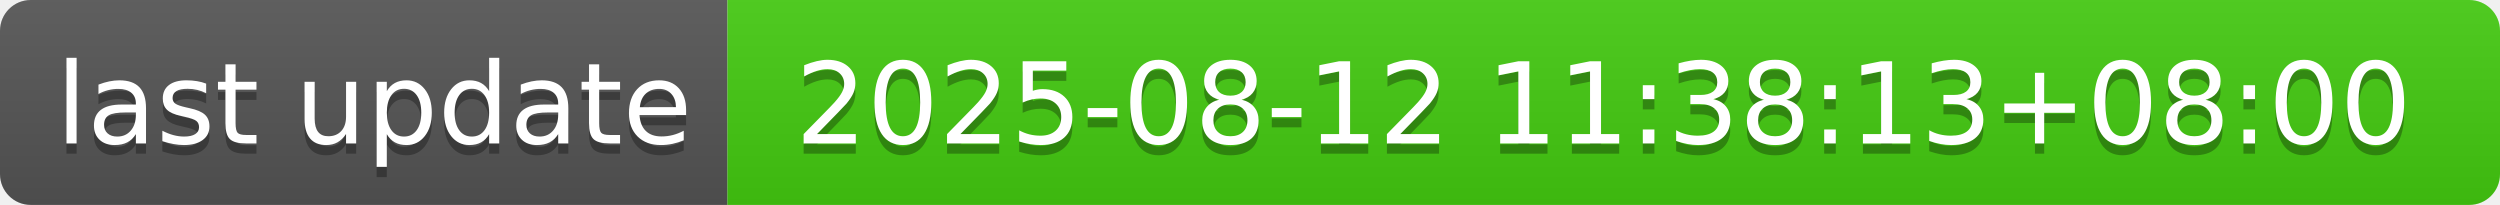
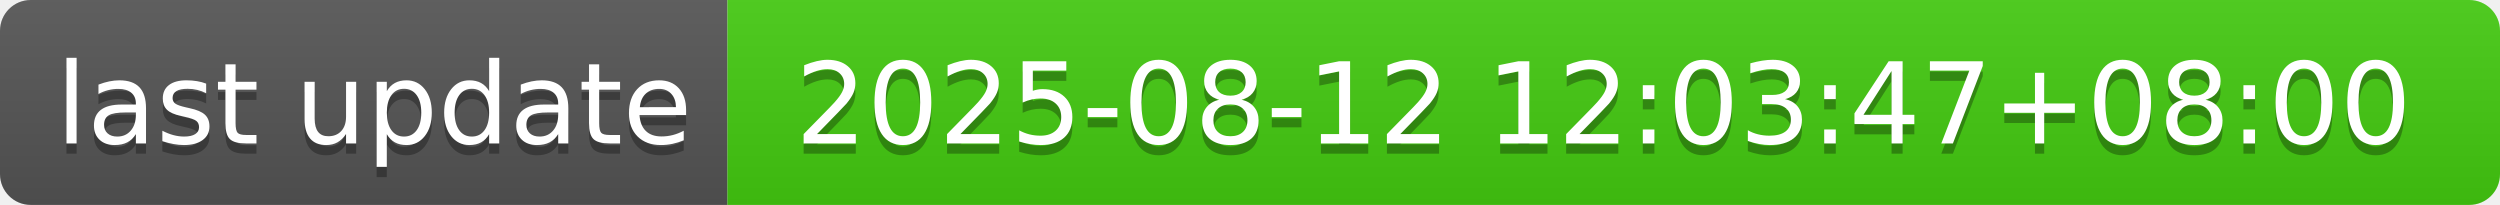
- <svg xmlns="http://www.w3.org/2000/svg" width="244" height="20" role="img" aria-label="last update: 2025-08-12 11:38:13+08:00">
+ <svg xmlns="http://www.w3.org/2000/svg" width="244" height="20" role="img" aria-label="last update: 2025-08-12 12:03:47+08:00">
  <linearGradient id="s" x2="0" y2="100%">
    <stop offset="0" stop-color="#bbb" stop-opacity=".1" />
    <stop offset="1" stop-opacity=".1" />
  </linearGradient>
  <clipPath id="r">
    <rect width="244" height="20" rx="3" fill="#fff" />
  </clipPath>
  <g clip-path="url(#r)">
    <rect width="71" height="20" fill="#555" />
    <rect x="71" width="173" height="20" fill="#4c1" />
    <rect width="244" height="20" fill="url(#s)" />
  </g>
  <g fill="#fff" text-anchor="middle" font-family="Verdana,Geneva,DejaVu Sans,sans-serif" text-rendering="geometricPrecision" font-size="110">
    <text aria-hidden="true" x="365" y="150" fill="#010101" fill-opacity=".3" transform="scale(.1)" textLength="610">last update</text>
    <text x="365" y="140" transform="scale(.1)" fill="#fff" textLength="610">last update</text>
-     <text aria-hidden="true" x="1565" y="150" fill="#010101" fill-opacity=".3" transform="scale(.1)" textLength="1630">2025-08-12 11:38:13+08:00</text>
-     <text x="1565" y="140" transform="scale(.1)" fill="#fff" textLength="1630">2025-08-12 11:38:13+08:00</text>
+     <text aria-hidden="true" x="1565" y="150" fill="#010101" fill-opacity=".3" transform="scale(.1)" textLength="1630">2025-08-12 12:03:47+08:00</text>
+     <text x="1565" y="140" transform="scale(.1)" fill="#fff" textLength="1630">2025-08-12 12:03:47+08:00</text>
  </g>
</svg>
